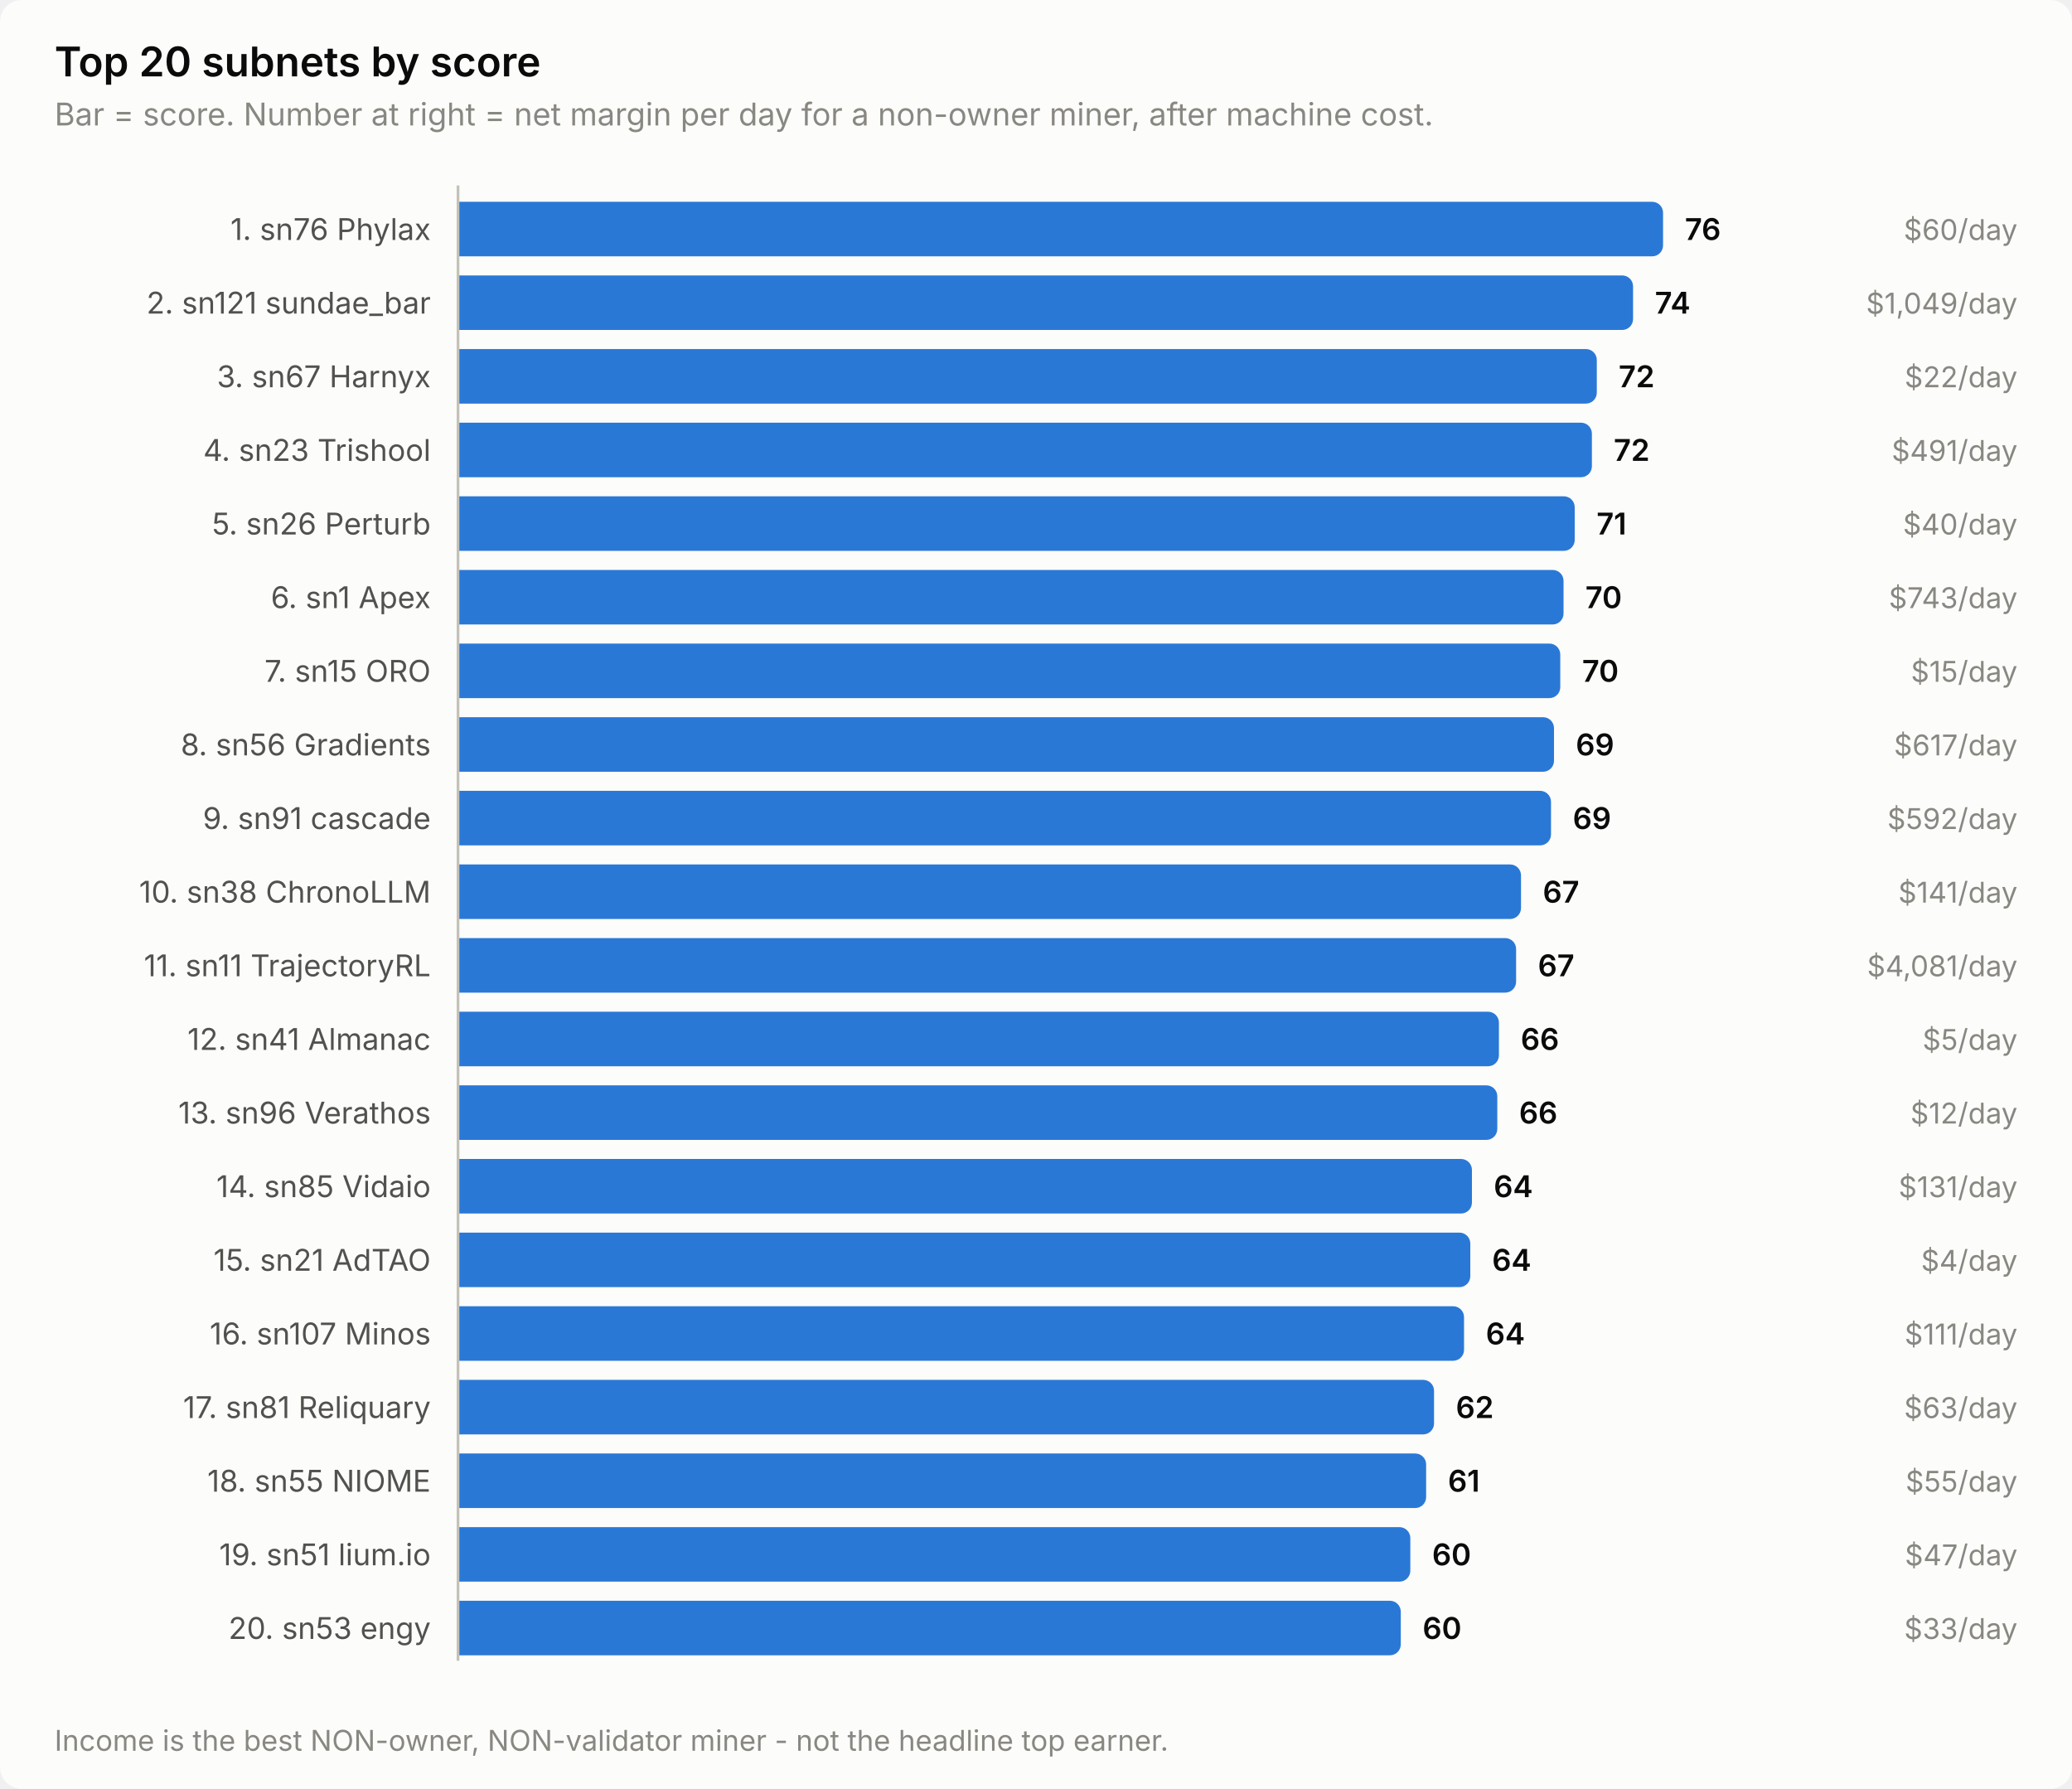
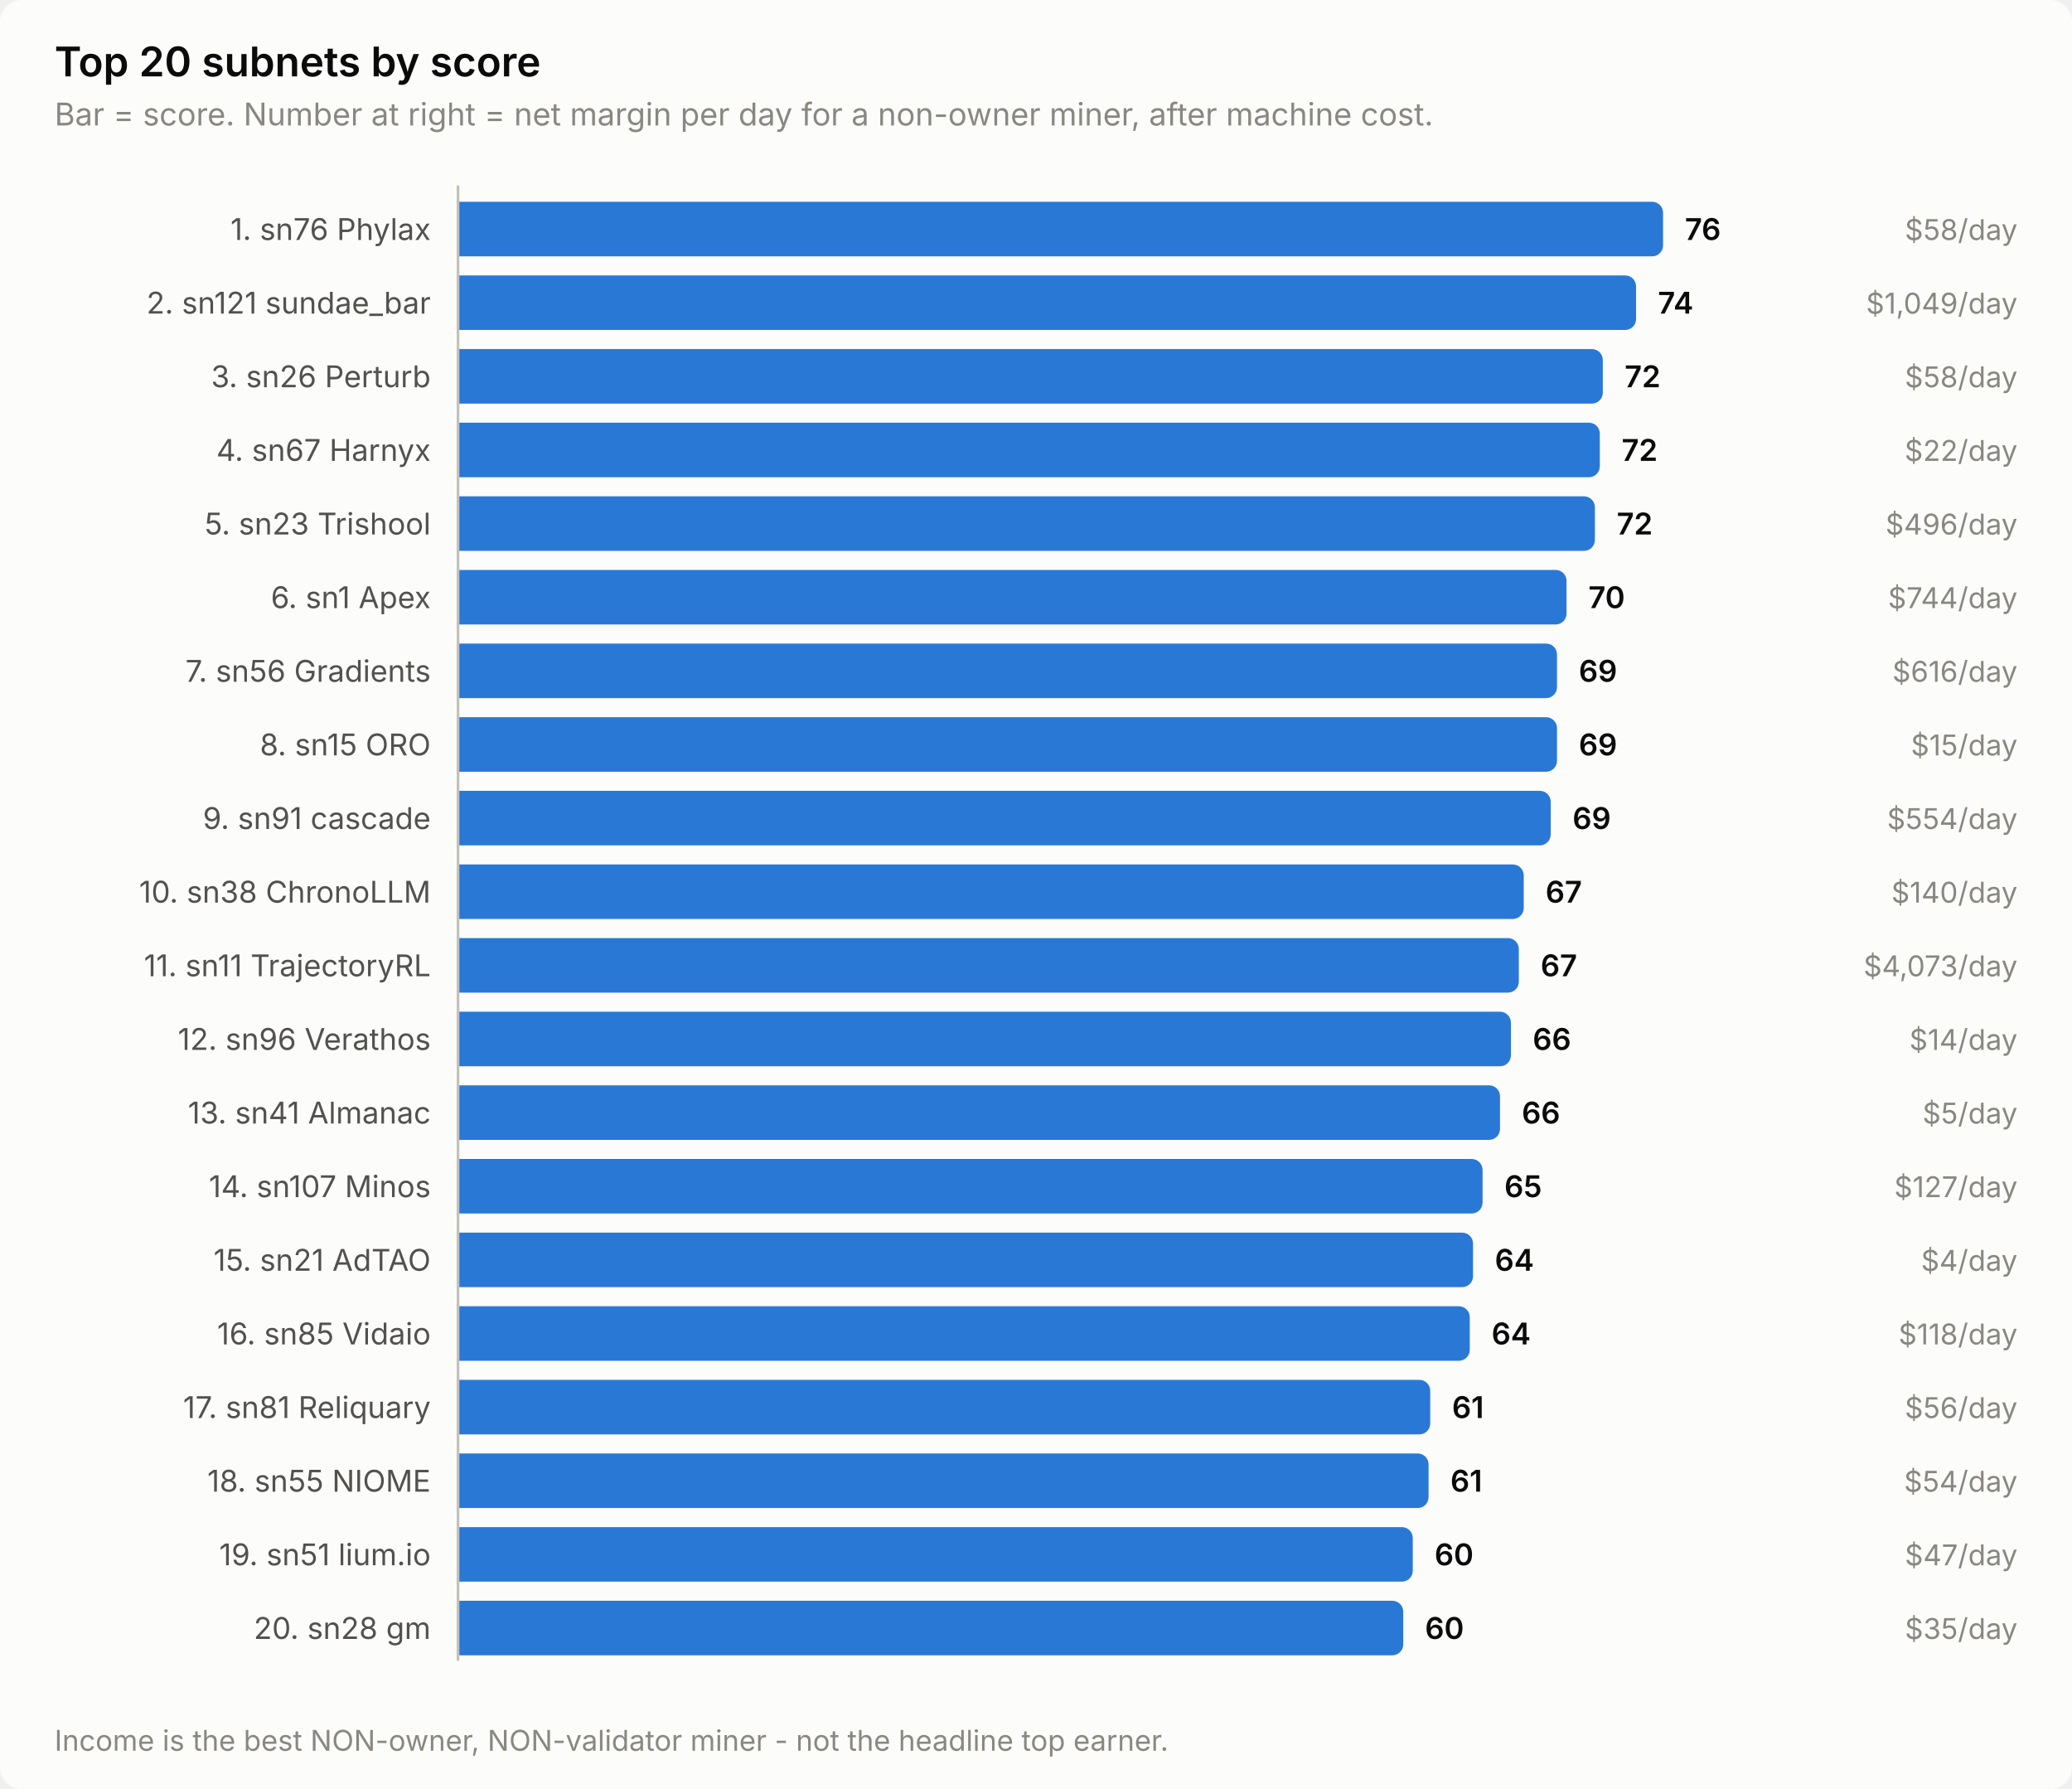
<svg xmlns="http://www.w3.org/2000/svg" width="760" height="656" viewBox="0 0 760 656" role="img" aria-label="Top 20 subnets by score">
  <style>
    text { font-family: system-ui, -apple-system, 'Segoe UI', sans-serif; }
    .t-title { font-size: 15px; font-weight: 600; }
    .t-sub { font-size: 11.5px; }
    .t-lab { font-size: 11px; }
    .t-val { font-size: 11px; font-weight: 600; font-variant-numeric: tabular-nums; }
    .t-tick { font-size: 10.5px; font-variant-numeric: tabular-nums; }

    .surface { fill: #fcfcfb; }
    .ink { fill: #0b0b0b; }
    .ink2 { fill: #52514e; }
    .muted { fill: #898781; }
    .grid { stroke: #e1e0d9; }
    .axis { stroke: #c3c2b7; }
    .accent { fill: #2a78d6; }
    .critical { fill: #d03b3b; }
    .deemph { fill: #d8d7d0; }

    @media (prefers-color-scheme: dark) {
      .surface { fill: #1a1a19; }
      .ink { fill: #ffffff; }
      .ink2 { fill: #c3c2b7; }
      .muted { fill: #898781; }
      .grid { stroke: #2c2c2a; }
      .axis { stroke: #383835; }
      .accent { fill: #3987e5; }
      .deemph { fill: #3a3a37; }
    }
</style>
  <rect class="surface" width="760" height="656" rx="8" />
  <text class="ink t-title" x="20" y="28">Top 20 subnets by score</text>
  <text class="muted t-sub" x="20" y="46">Bar = score. Number at right = net margin per day for a non-owner miner, after machine cost.</text>
  <text class="ink2 t-lab" x="158" y="88" text-anchor="end">1. sn76 Phylax</text>
  <path class="accent" d="M168.0,74.0 H606.0 a4.0,4.0 0 0 1 4.0,4.0 V90.0 a4.0,4.0 0 0 1 -4.0,4.0 H168.0 Z" />
  <text class="ink t-val" x="618.0" y="88">76</text>
-   <text class="muted t-tick" x="740" y="88" text-anchor="end">$60/day</text>
+   <text class="muted t-tick" x="740" y="88" text-anchor="end">$58/day</text>
  <text class="ink2 t-lab" x="158" y="115" text-anchor="end">2. sn121 sundae_bar</text>
-   <path class="accent" d="M168.0,101.0 H595.0 a4.0,4.0 0 0 1 4.0,4.0 V117.0 a4.0,4.0 0 0 1 -4.0,4.0 H168.0 Z" />
-   <text class="ink t-val" x="607.0" y="115">74</text>
+   <path class="accent" d="M168.0,101.0 H596.1 a4.0,4.0 0 0 1 4.0,4.0 V117.0 a4.0,4.0 0 0 1 -4.0,4.0 H168.0 Z" />
+   <text class="ink t-val" x="608.1" y="115">74</text>
  <text class="muted t-tick" x="740" y="115" text-anchor="end">$1,049/day</text>
-   <text class="ink2 t-lab" x="158" y="142" text-anchor="end">3. sn67 Harnyx</text>
-   <path class="accent" d="M168.0,128.0 H581.7 a4.0,4.0 0 0 1 4.0,4.0 V144.0 a4.0,4.0 0 0 1 -4.0,4.0 H168.0 Z" />
-   <text class="ink t-val" x="593.7" y="142">72</text>
-   <text class="muted t-tick" x="740" y="142" text-anchor="end">$22/day</text>
-   <text class="ink2 t-lab" x="158" y="169" text-anchor="end">4. sn23 Trishool</text>
-   <path class="accent" d="M168.0,155.0 H579.9 a4.0,4.0 0 0 1 4.0,4.0 V171.0 a4.0,4.0 0 0 1 -4.0,4.0 H168.0 Z" />
-   <text class="ink t-val" x="591.9" y="169">72</text>
-   <text class="muted t-tick" x="740" y="169" text-anchor="end">$491/day</text>
-   <text class="ink2 t-lab" x="158" y="196" text-anchor="end">5. sn26 Perturb</text>
-   <path class="accent" d="M168.0,182.0 H573.6 a4.0,4.0 0 0 1 4.0,4.0 V198.0 a4.0,4.0 0 0 1 -4.0,4.0 H168.0 Z" />
-   <text class="ink t-val" x="585.6" y="196">71</text>
-   <text class="muted t-tick" x="740" y="196" text-anchor="end">$40/day</text>
+   <text class="ink2 t-lab" x="158" y="142" text-anchor="end">3. sn26 Perturb</text>
+   <path class="accent" d="M168.0,128.0 H583.9 a4.0,4.0 0 0 1 4.0,4.0 V144.0 a4.0,4.0 0 0 1 -4.0,4.0 H168.0 Z" />
+   <text class="ink t-val" x="595.9" y="142">72</text>
+   <text class="muted t-tick" x="740" y="142" text-anchor="end">$58/day</text>
+   <text class="ink2 t-lab" x="158" y="169" text-anchor="end">4. sn67 Harnyx</text>
+   <path class="accent" d="M168.0,155.0 H582.8 a4.0,4.0 0 0 1 4.0,4.0 V171.0 a4.0,4.0 0 0 1 -4.0,4.0 H168.0 Z" />
+   <text class="ink t-val" x="594.8" y="169">72</text>
+   <text class="muted t-tick" x="740" y="169" text-anchor="end">$22/day</text>
+   <text class="ink2 t-lab" x="158" y="196" text-anchor="end">5. sn23 Trishool</text>
+   <path class="accent" d="M168.0,182.0 H581.0 a4.0,4.0 0 0 1 4.0,4.0 V198.0 a4.0,4.0 0 0 1 -4.0,4.0 H168.0 Z" />
+   <text class="ink t-val" x="593.0" y="196">72</text>
+   <text class="muted t-tick" x="740" y="196" text-anchor="end">$496/day</text>
  <text class="ink2 t-lab" x="158" y="223" text-anchor="end">6. sn1 Apex</text>
-   <path class="accent" d="M168.0,209.0 H569.5 a4.0,4.0 0 0 1 4.0,4.0 V225.0 a4.0,4.0 0 0 1 -4.0,4.0 H168.0 Z" />
-   <text class="ink t-val" x="581.5" y="223">70</text>
-   <text class="muted t-tick" x="740" y="223" text-anchor="end">$743/day</text>
-   <text class="ink2 t-lab" x="158" y="250" text-anchor="end">7. sn15 ORO</text>
-   <path class="accent" d="M168.0,236.0 H568.3 a4.0,4.0 0 0 1 4.0,4.0 V252.0 a4.0,4.0 0 0 1 -4.0,4.0 H168.0 Z" />
-   <text class="ink t-val" x="580.3" y="250">70</text>
-   <text class="muted t-tick" x="740" y="250" text-anchor="end">$15/day</text>
-   <text class="ink2 t-lab" x="158" y="277" text-anchor="end">8. sn56 Gradients</text>
-   <path class="accent" d="M168.0,263.0 H566.0 a4.0,4.0 0 0 1 4.0,4.0 V279.0 a4.0,4.0 0 0 1 -4.0,4.0 H168.0 Z" />
-   <text class="ink t-val" x="578.0" y="277">69</text>
-   <text class="muted t-tick" x="740" y="277" text-anchor="end">$617/day</text>
+   <path class="accent" d="M168.0,209.0 H570.6 a4.0,4.0 0 0 1 4.0,4.0 V225.0 a4.0,4.0 0 0 1 -4.0,4.0 H168.0 Z" />
+   <text class="ink t-val" x="582.6" y="223">70</text>
+   <text class="muted t-tick" x="740" y="223" text-anchor="end">$744/day</text>
+   <text class="ink2 t-lab" x="158" y="250" text-anchor="end">7. sn56 Gradients</text>
+   <path class="accent" d="M168.0,236.0 H567.1 a4.0,4.0 0 0 1 4.0,4.0 V252.0 a4.0,4.0 0 0 1 -4.0,4.0 H168.0 Z" />
+   <text class="ink t-val" x="579.1" y="250">69</text>
+   <text class="muted t-tick" x="740" y="250" text-anchor="end">$616/day</text>
+   <text class="ink2 t-lab" x="158" y="277" text-anchor="end">8. sn15 ORO</text>
+   <path class="accent" d="M168.0,263.0 H567.1 a4.0,4.0 0 0 1 4.0,4.0 V279.0 a4.0,4.0 0 0 1 -4.0,4.0 H168.0 Z" />
+   <text class="ink t-val" x="579.1" y="277">69</text>
+   <text class="muted t-tick" x="740" y="277" text-anchor="end">$15/day</text>
  <text class="ink2 t-lab" x="158" y="304" text-anchor="end">9. sn91 cascade</text>
-   <path class="accent" d="M168.0,290.0 H564.9 a4.0,4.0 0 0 1 4.0,4.0 V306.0 a4.0,4.0 0 0 1 -4.0,4.0 H168.0 Z" />
-   <text class="ink t-val" x="576.9" y="304">69</text>
-   <text class="muted t-tick" x="740" y="304" text-anchor="end">$592/day</text>
+   <path class="accent" d="M168.0,290.0 H564.8 a4.0,4.0 0 0 1 4.0,4.0 V306.0 a4.0,4.0 0 0 1 -4.0,4.0 H168.0 Z" />
+   <text class="ink t-val" x="576.8" y="304">69</text>
+   <text class="muted t-tick" x="740" y="304" text-anchor="end">$554/day</text>
  <text class="ink2 t-lab" x="158" y="331" text-anchor="end">10. sn38 ChronoLLM</text>
-   <path class="accent" d="M168.0,317.0 H553.9 a4.0,4.0 0 0 1 4.0,4.0 V333.0 a4.0,4.0 0 0 1 -4.0,4.0 H168.0 Z" />
-   <text class="ink t-val" x="565.9" y="331">67</text>
-   <text class="muted t-tick" x="740" y="331" text-anchor="end">$141/day</text>
+   <path class="accent" d="M168.0,317.0 H554.9 a4.0,4.0 0 0 1 4.0,4.0 V333.0 a4.0,4.0 0 0 1 -4.0,4.0 H168.0 Z" />
+   <text class="ink t-val" x="566.9" y="331">67</text>
+   <text class="muted t-tick" x="740" y="331" text-anchor="end">$140/day</text>
  <text class="ink2 t-lab" x="158" y="358" text-anchor="end">11. sn11 TrajectoryRL</text>
-   <path class="accent" d="M168.0,344.0 H552.1 a4.0,4.0 0 0 1 4.0,4.0 V360.0 a4.0,4.0 0 0 1 -4.0,4.0 H168.0 Z" />
-   <text class="ink t-val" x="564.1" y="358">67</text>
-   <text class="muted t-tick" x="740" y="358" text-anchor="end">$4,081/day</text>
-   <text class="ink2 t-lab" x="158" y="385" text-anchor="end">12. sn41 Almanac</text>
-   <path class="accent" d="M168.0,371.0 H545.8 a4.0,4.0 0 0 1 4.0,4.0 V387.0 a4.0,4.0 0 0 1 -4.0,4.0 H168.0 Z" />
-   <text class="ink t-val" x="557.8" y="385">66</text>
-   <text class="muted t-tick" x="740" y="385" text-anchor="end">$5/day</text>
-   <text class="ink2 t-lab" x="158" y="412" text-anchor="end">13. sn96 Verathos</text>
-   <path class="accent" d="M168.0,398.0 H545.2 a4.0,4.0 0 0 1 4.0,4.0 V414.0 a4.0,4.0 0 0 1 -4.0,4.0 H168.0 Z" />
-   <text class="ink t-val" x="557.2" y="412">66</text>
-   <text class="muted t-tick" x="740" y="412" text-anchor="end">$12/day</text>
-   <text class="ink2 t-lab" x="158" y="439" text-anchor="end">14. sn85 Vidaio</text>
-   <path class="accent" d="M168.0,425.0 H535.9 a4.0,4.0 0 0 1 4.0,4.0 V441.0 a4.0,4.0 0 0 1 -4.0,4.0 H168.0 Z" />
-   <text class="ink t-val" x="547.9" y="439">64</text>
-   <text class="muted t-tick" x="740" y="439" text-anchor="end">$131/day</text>
+   <path class="accent" d="M168.0,344.0 H553.1 a4.0,4.0 0 0 1 4.0,4.0 V360.0 a4.0,4.0 0 0 1 -4.0,4.0 H168.0 Z" />
+   <text class="ink t-val" x="565.1" y="358">67</text>
+   <text class="muted t-tick" x="740" y="358" text-anchor="end">$4,073/day</text>
+   <text class="ink2 t-lab" x="158" y="385" text-anchor="end">12. sn96 Verathos</text>
+   <path class="accent" d="M168.0,371.0 H550.2 a4.0,4.0 0 0 1 4.0,4.0 V387.0 a4.0,4.0 0 0 1 -4.0,4.0 H168.0 Z" />
+   <text class="ink t-val" x="562.2" y="385">66</text>
+   <text class="muted t-tick" x="740" y="385" text-anchor="end">$14/day</text>
+   <text class="ink2 t-lab" x="158" y="412" text-anchor="end">13. sn41 Almanac</text>
+   <path class="accent" d="M168.0,398.0 H546.2 a4.0,4.0 0 0 1 4.0,4.0 V414.0 a4.0,4.0 0 0 1 -4.0,4.0 H168.0 Z" />
+   <text class="ink t-val" x="558.2" y="412">66</text>
+   <text class="muted t-tick" x="740" y="412" text-anchor="end">$5/day</text>
+   <text class="ink2 t-lab" x="158" y="439" text-anchor="end">14. sn107 Minos</text>
+   <path class="accent" d="M168.0,425.0 H539.8 a4.0,4.0 0 0 1 4.0,4.0 V441.0 a4.0,4.0 0 0 1 -4.0,4.0 H168.0 Z" />
+   <text class="ink t-val" x="551.8" y="439">65</text>
+   <text class="muted t-tick" x="740" y="439" text-anchor="end">$127/day</text>
  <text class="ink2 t-lab" x="158" y="466" text-anchor="end">15. sn21 AdTAO</text>
-   <path class="accent" d="M168.0,452.0 H535.3 a4.0,4.0 0 0 1 4.0,4.0 V468.0 a4.0,4.0 0 0 1 -4.0,4.0 H168.0 Z" />
-   <text class="ink t-val" x="547.3" y="466">64</text>
+   <path class="accent" d="M168.0,452.0 H536.3 a4.0,4.0 0 0 1 4.0,4.0 V468.0 a4.0,4.0 0 0 1 -4.0,4.0 H168.0 Z" />
+   <text class="ink t-val" x="548.3" y="466">64</text>
  <text class="muted t-tick" x="740" y="466" text-anchor="end">$4/day</text>
-   <text class="ink2 t-lab" x="158" y="493" text-anchor="end">16. sn107 Minos</text>
-   <path class="accent" d="M168.0,479.0 H533.0 a4.0,4.0 0 0 1 4.0,4.0 V495.0 a4.0,4.0 0 0 1 -4.0,4.0 H168.0 Z" />
-   <text class="ink t-val" x="545.0" y="493">64</text>
-   <text class="muted t-tick" x="740" y="493" text-anchor="end">$111/day</text>
+   <text class="ink2 t-lab" x="158" y="493" text-anchor="end">16. sn85 Vidaio</text>
+   <path class="accent" d="M168.0,479.0 H535.1 a4.0,4.0 0 0 1 4.0,4.0 V495.0 a4.0,4.0 0 0 1 -4.0,4.0 H168.0 Z" />
+   <text class="ink t-val" x="547.1" y="493">64</text>
+   <text class="muted t-tick" x="740" y="493" text-anchor="end">$118/day</text>
  <text class="ink2 t-lab" x="158" y="520" text-anchor="end">17. sn81 Reliquary</text>
-   <path class="accent" d="M168.0,506.0 H522.0 a4.0,4.0 0 0 1 4.0,4.0 V522.0 a4.0,4.0 0 0 1 -4.0,4.0 H168.0 Z" />
-   <text class="ink t-val" x="534.0" y="520">62</text>
-   <text class="muted t-tick" x="740" y="520" text-anchor="end">$63/day</text>
+   <path class="accent" d="M168.0,506.0 H520.6 a4.0,4.0 0 0 1 4.0,4.0 V522.0 a4.0,4.0 0 0 1 -4.0,4.0 H168.0 Z" />
+   <text class="ink t-val" x="532.6" y="520">61</text>
+   <text class="muted t-tick" x="740" y="520" text-anchor="end">$56/day</text>
  <text class="ink2 t-lab" x="158" y="547" text-anchor="end">18. sn55 NIOME</text>
-   <path class="accent" d="M168.0,533.0 H519.1 a4.0,4.0 0 0 1 4.0,4.0 V549.0 a4.0,4.0 0 0 1 -4.0,4.0 H168.0 Z" />
-   <text class="ink t-val" x="531.1" y="547">61</text>
-   <text class="muted t-tick" x="740" y="547" text-anchor="end">$55/day</text>
+   <path class="accent" d="M168.0,533.0 H520.0 a4.0,4.0 0 0 1 4.0,4.0 V549.0 a4.0,4.0 0 0 1 -4.0,4.0 H168.0 Z" />
+   <text class="ink t-val" x="532.0" y="547">61</text>
+   <text class="muted t-tick" x="740" y="547" text-anchor="end">$54/day</text>
  <text class="ink2 t-lab" x="158" y="574" text-anchor="end">19. sn51 lium.io</text>
-   <path class="accent" d="M168.0,560.0 H513.3 a4.0,4.0 0 0 1 4.0,4.0 V576.0 a4.0,4.0 0 0 1 -4.0,4.0 H168.0 Z" />
-   <text class="ink t-val" x="525.3" y="574">60</text>
+   <path class="accent" d="M168.0,560.0 H514.2 a4.0,4.0 0 0 1 4.0,4.0 V576.0 a4.0,4.0 0 0 1 -4.0,4.0 H168.0 Z" />
+   <text class="ink t-val" x="526.2" y="574">60</text>
  <text class="muted t-tick" x="740" y="574" text-anchor="end">$47/day</text>
-   <text class="ink2 t-lab" x="158" y="601" text-anchor="end">20. sn53 engy</text>
-   <path class="accent" d="M168.0,587.0 H509.8 a4.0,4.0 0 0 1 4.0,4.0 V603.0 a4.0,4.0 0 0 1 -4.0,4.0 H168.0 Z" />
-   <text class="ink t-val" x="521.8" y="601">60</text>
-   <text class="muted t-tick" x="740" y="601" text-anchor="end">$33/day</text>
+   <text class="ink2 t-lab" x="158" y="601" text-anchor="end">20. sn28 gm</text>
+   <path class="accent" d="M168.0,587.0 H510.7 a4.0,4.0 0 0 1 4.0,4.0 V603.0 a4.0,4.0 0 0 1 -4.0,4.0 H168.0 Z" />
+   <text class="ink t-val" x="522.7" y="601">60</text>
+   <text class="muted t-tick" x="740" y="601" text-anchor="end">$35/day</text>
  <line class="axis" x1="168" y1="68" x2="168" y2="609" stroke-width="1" />
  <text class="muted t-tick" x="20" y="642">Income is the best NON-owner, NON-validator miner - not the headline top earner.</text>
</svg>
